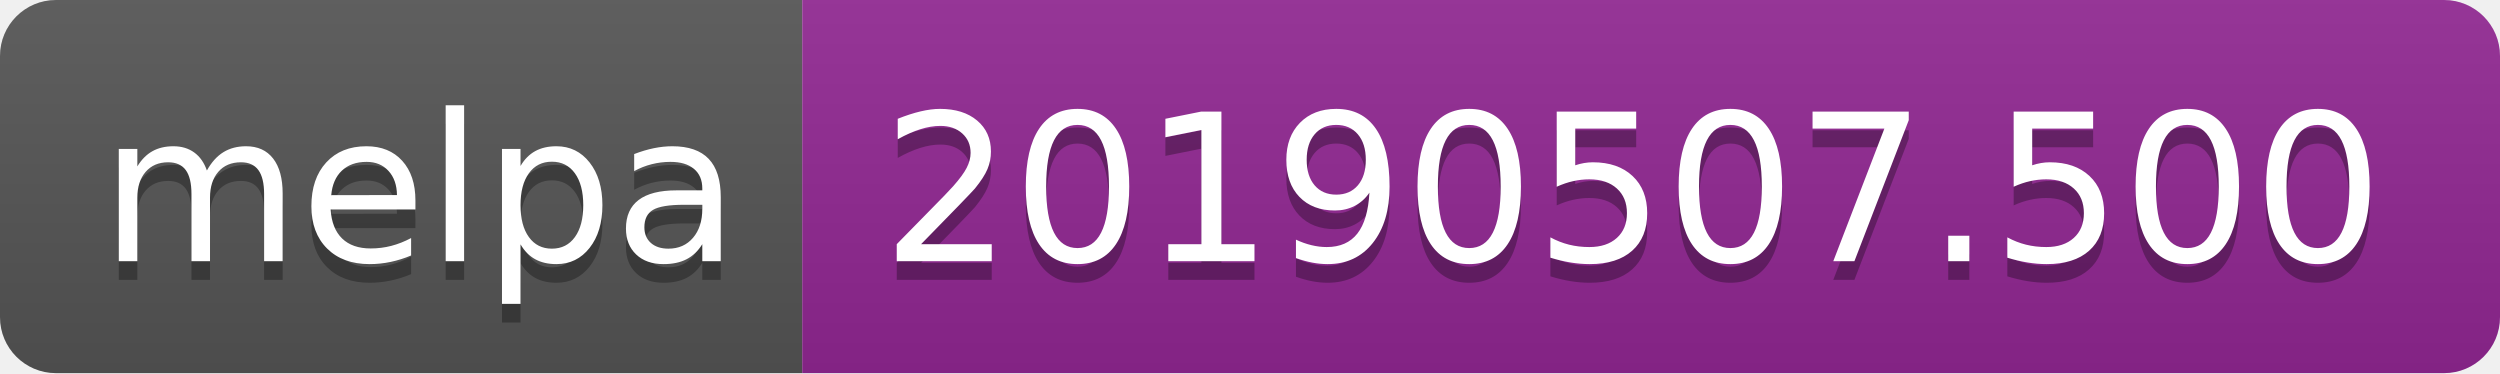
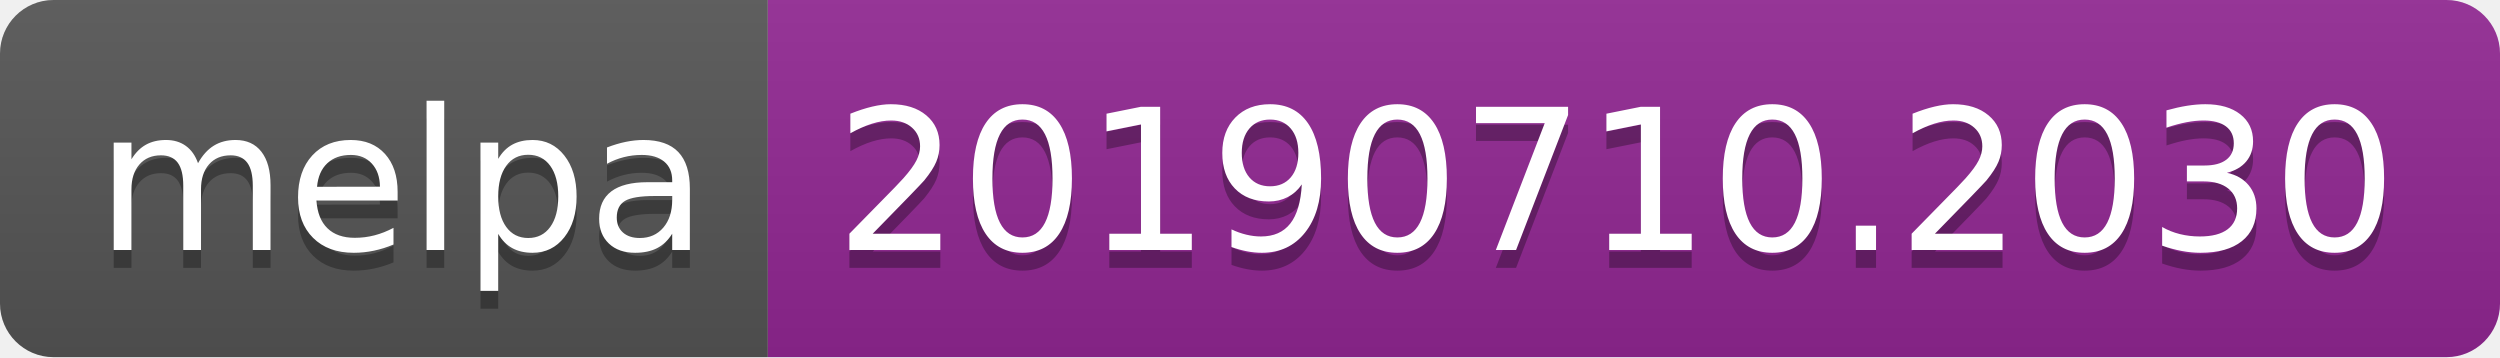
- <svg xmlns="http://www.w3.org/2000/svg" width="134" height="20">
+ <svg xmlns="http://www.w3.org/2000/svg" width="140" height="20">
  <linearGradient id="b" x2="0" y2="100%">
    <stop offset="0" stop-color="#bbb" stop-opacity=".1" />
    <stop offset="1" stop-opacity=".1" />
  </linearGradient>
  <clipPath id="a">
-     <rect width="134" height="20" rx="3" fill="#fff" />
+     <rect width="140" height="20" rx="3" fill="#fff" />
  </clipPath>
  <g clip-path="url(#a)">
    <path fill="#555" d="M0 0h43v20H0z" />
-     <path fill="#922793" d="M43 0h91v20H43z" />
-     <path fill="url(#b)" d="M0 0h134v20H0z" />
+     <path fill="#922793" d="M43 0h97v20H43z" />
+     <path fill="url(#b)" d="M0 0h140v20H0z" />
  </g>
  <g fill="#fff" text-anchor="middle" font-family="DejaVu Sans,Verdana,Geneva,sans-serif" font-size="110">
    <text x="225" y="150" fill="#010101" fill-opacity=".3" transform="scale(.1)" textLength="330">melpa</text>
    <text x="225" y="140" transform="scale(.1)" textLength="330">melpa</text>
-     <text x="875" y="150" fill="#010101" fill-opacity=".3" transform="scale(.1)" textLength="810">20190507.500</text>
-     <text x="875" y="140" transform="scale(.1)" textLength="810">20190507.500</text>
+     <text x="905" y="150" fill="#010101" fill-opacity=".3" transform="scale(.1)" textLength="870">20190710.2030</text>
+     <text x="905" y="140" transform="scale(.1)" textLength="870">20190710.2030</text>
  </g>
</svg>
